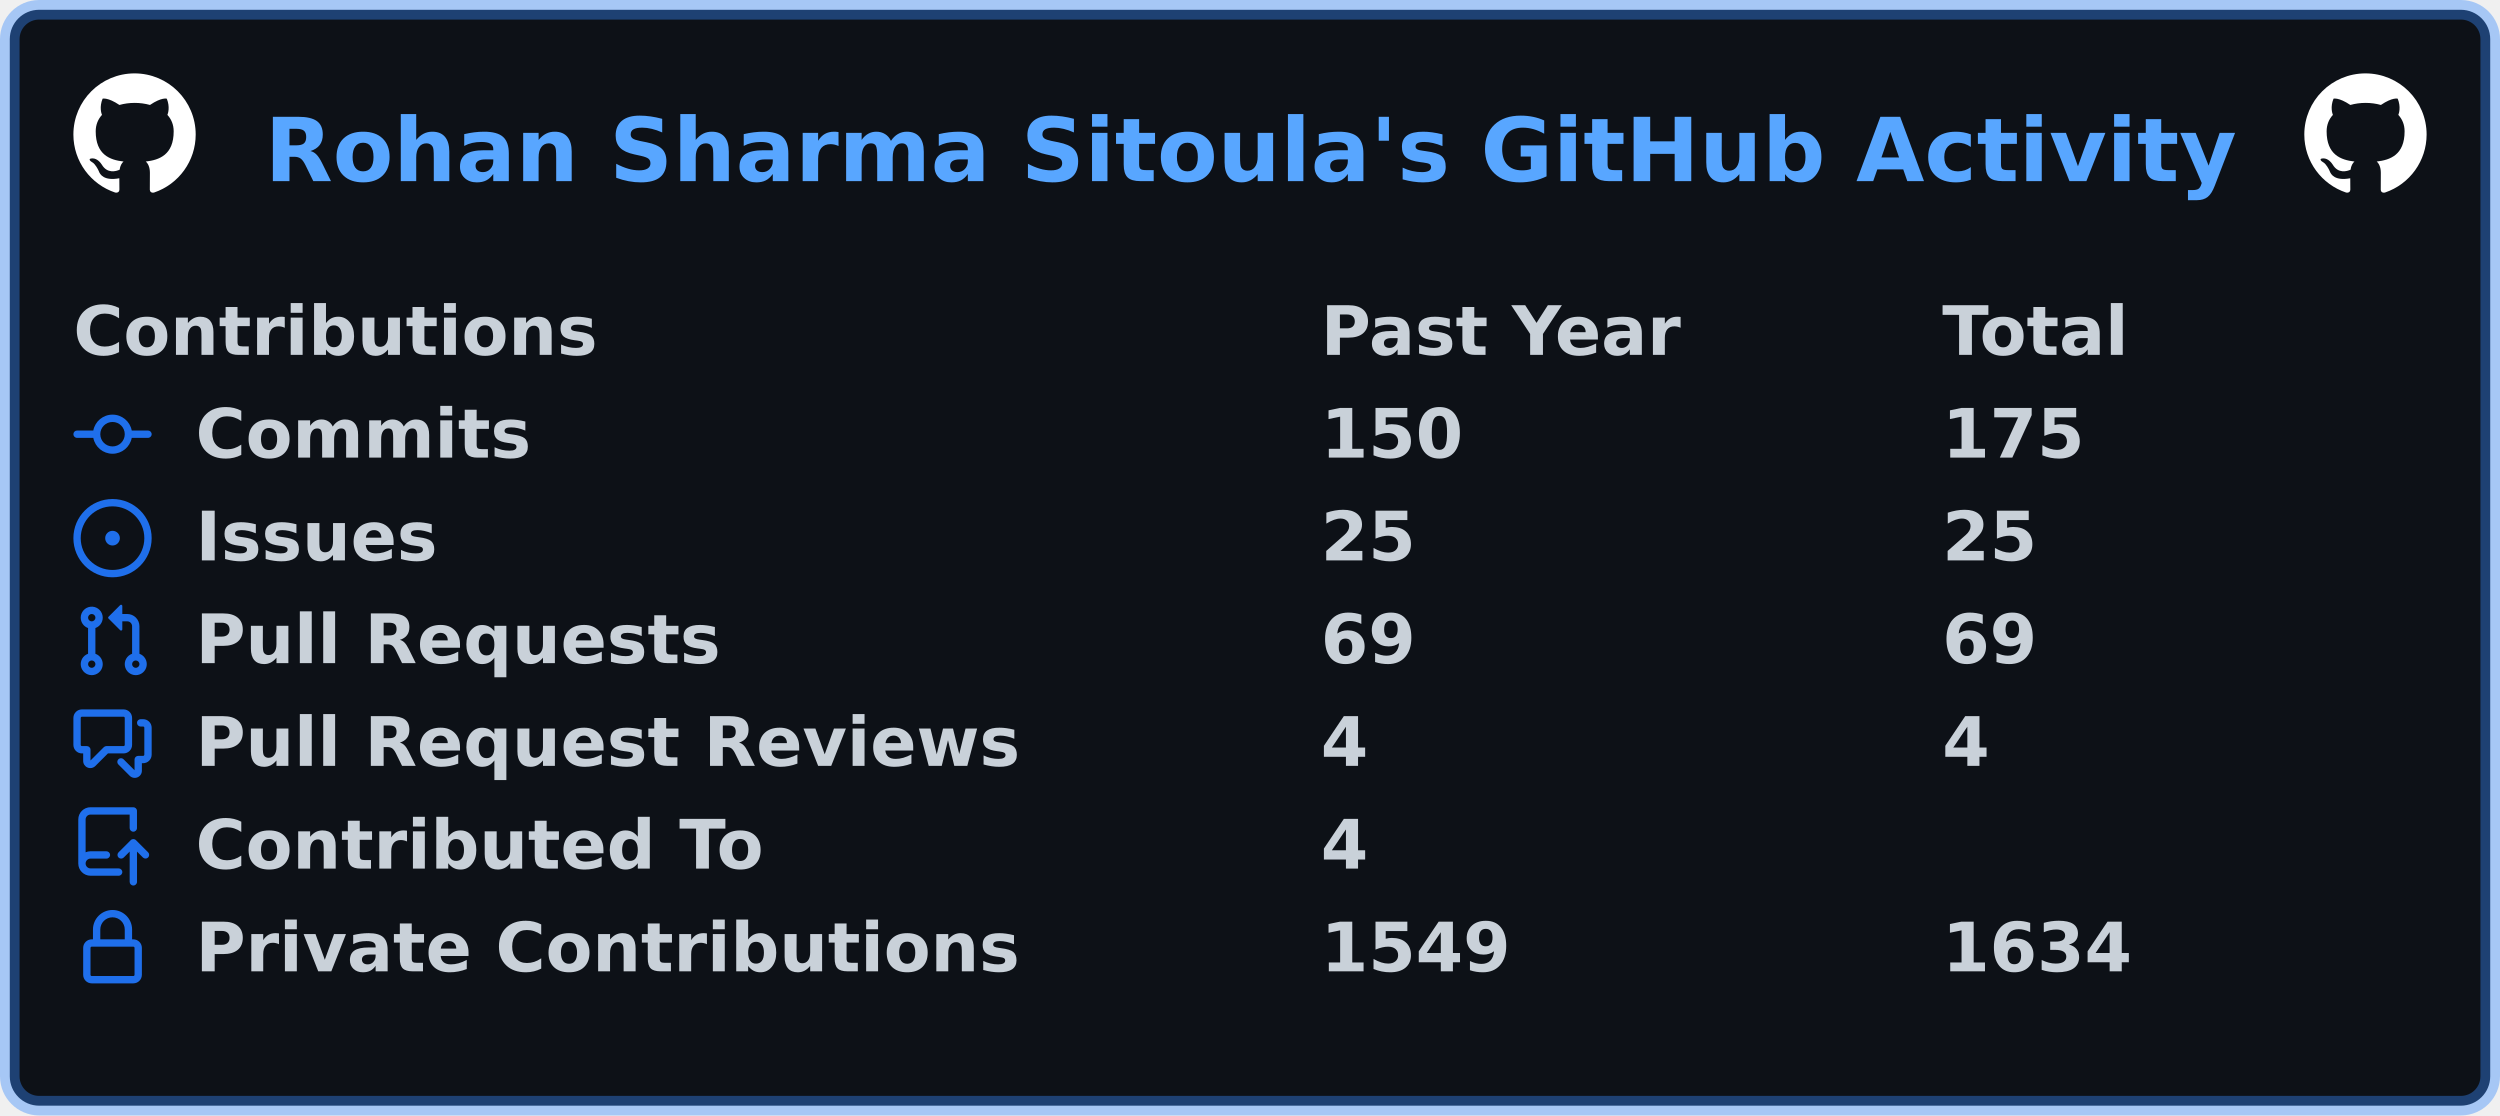
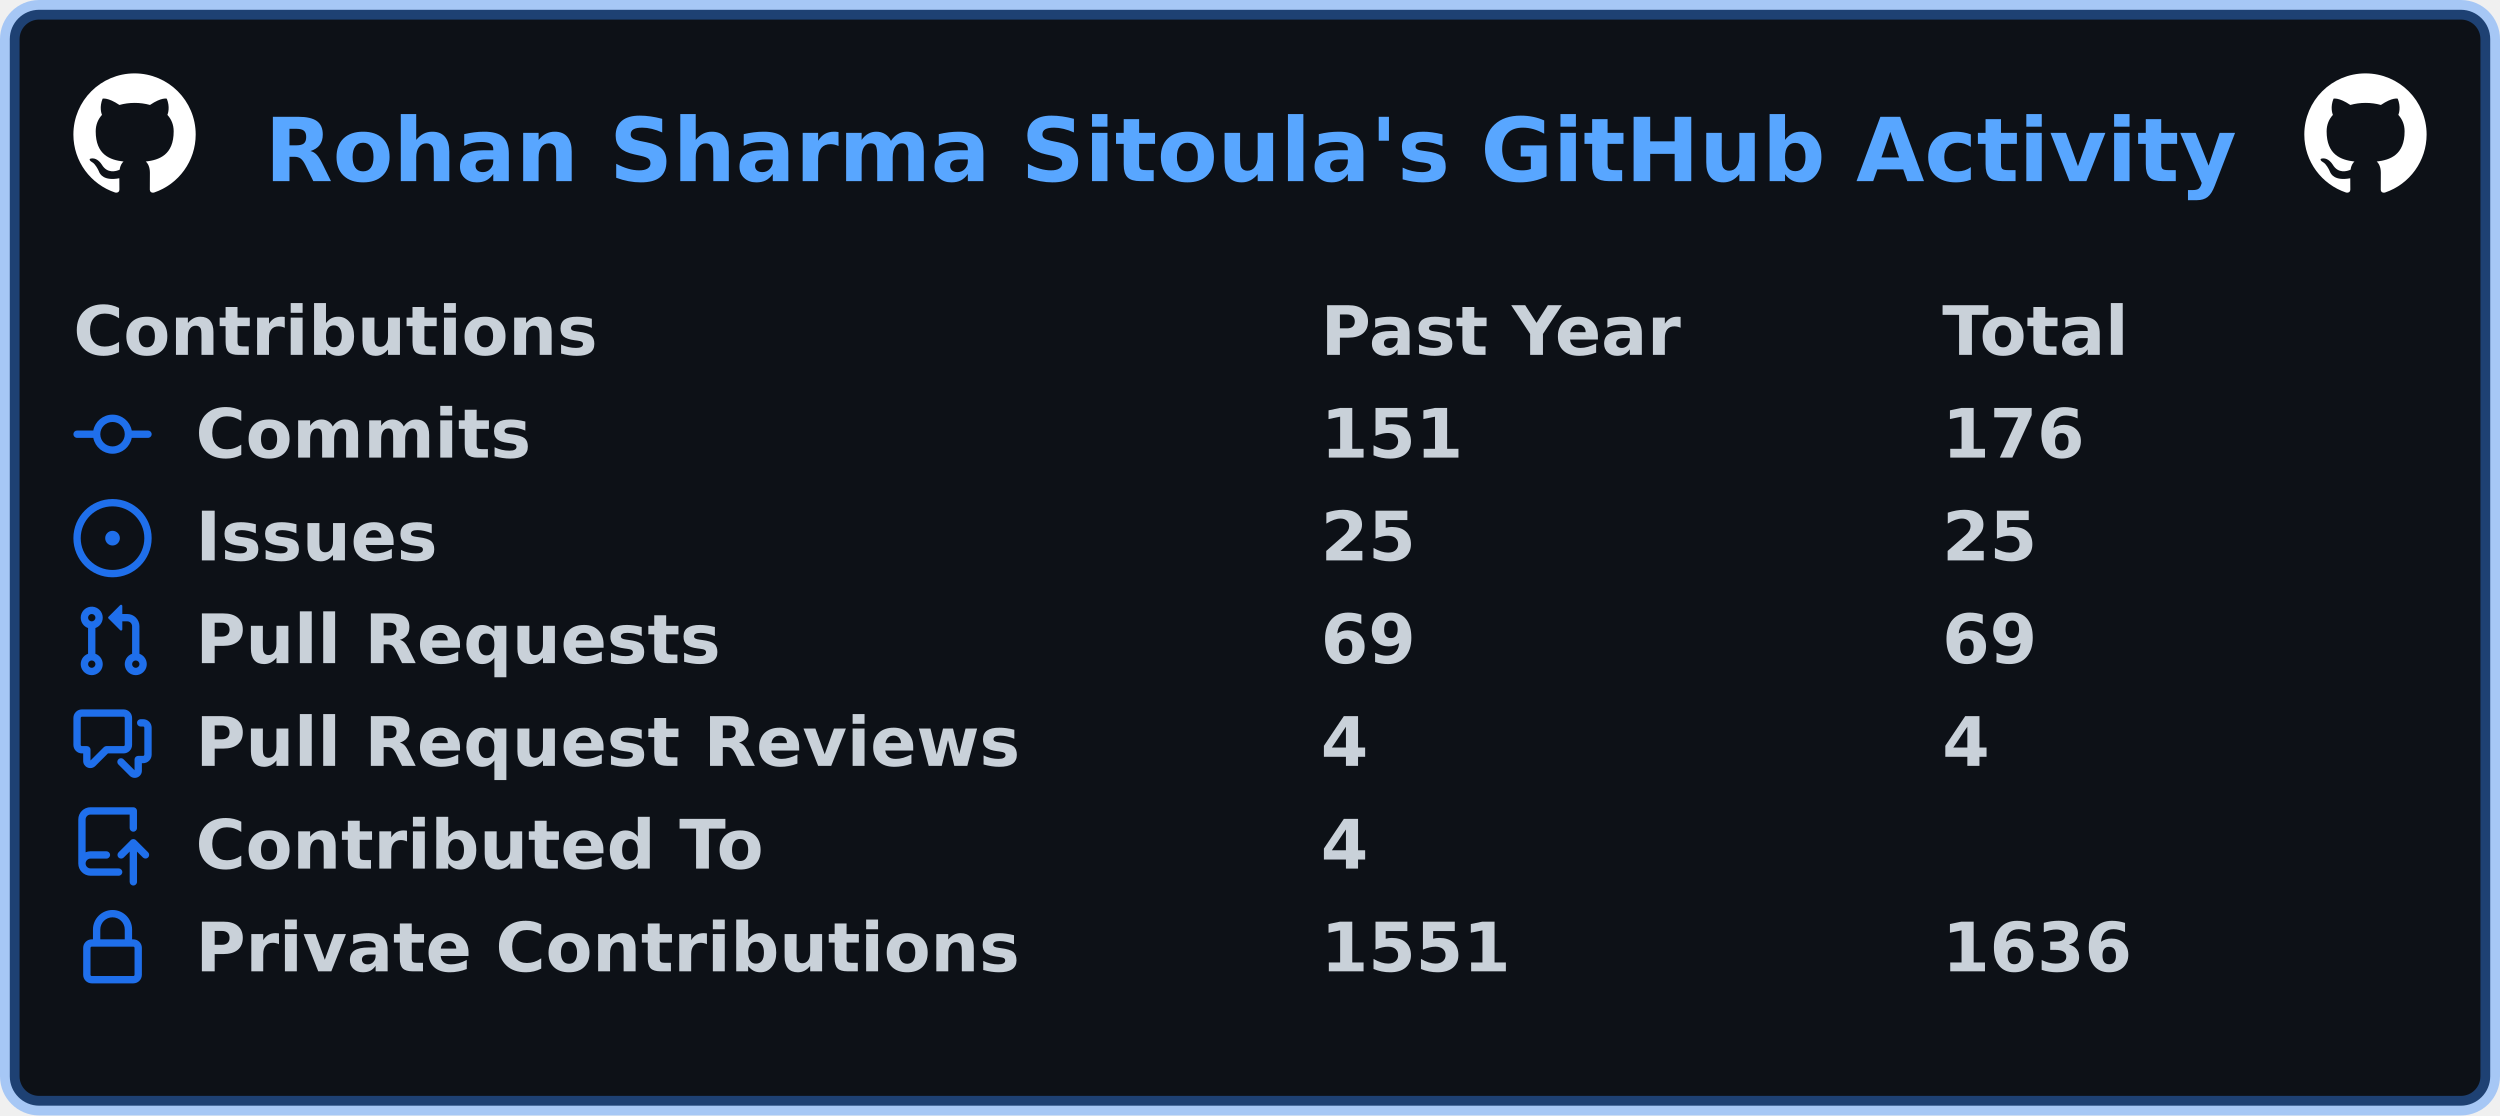
<svg xmlns="http://www.w3.org/2000/svg" width="511" height="228" viewBox="0 0 511 228" lang="en" xml:lang="en">
  <rect x="2" y="2" stroke-width="4" rx="6" width="507" height="224" stroke="rgba(56,139,253,0.4)" fill="#0d1117" />
  <g font-weight="600" font-size="110pt" font-family="Verdana,Geneva,DejaVu Sans,sans-serif" text-rendering="geometricPrecision">
    <text x="440" y="301" lengthAdjust="spacingAndGlyphs" textLength="3266" transform="scale(0.123)" fill="#58a6ff">Rohan Sharma Sitoula's GitHub Activity</text>
    <svg x="15" y="15" width="25" height="25" viewBox="0 0 16 16">
      <path fill="#ffffff" fill-rule="evenodd" d="M8 0C3.58 0 0 3.58 0 8c0 3.54 2.29 6.53 5.47 7.59.4.07.55-.17.55-.38 0-.19-.01-.82-.01-1.49-2.01.37-2.53-.49-2.69-.94-.09-.23-.48-.94-.82-1.13-.28-.15-.68-.52-.01-.53.63-.01 1.08.58 1.23.82.72 1.21 1.87.87 2.33.66.07-.52.28-.87.51-1.07-1.78-.2-3.64-.89-3.64-3.95 0-.87.31-1.59.82-2.15-.08-.2-.36-1.02.08-2.12 0 0 .67-.21 2.2.82.64-.18 1.32-.27 2-.27.68 0 1.36.09 2 .27 1.53-1.04 2.2-.82 2.2-.82.44 1.1.16 1.92.08 2.12.51.56.82 1.27.82 2.15 0 3.07-1.87 3.75-3.65 3.95.29.25.54.73.54 1.48 0 1.07-.01 1.93-.01 2.2 0 .21.15.46.55.38A8.013 8.013 0 0016 8c0-4.42-3.58-8-8-8z" />
    </svg>
    <svg x="471" y="15" width="25" height="25" viewBox="0 0 16 16">
      <path fill="#ffffff" fill-rule="evenodd" d="M8 0C3.58 0 0 3.58 0 8c0 3.54 2.29 6.53 5.47 7.59.4.07.55-.17.55-.38 0-.19-.01-.82-.01-1.49-2.01.37-2.53-.49-2.69-.94-.09-.23-.48-.94-.82-1.13-.28-.15-.68-.52-.01-.53.63-.01 1.08.58 1.23.82.72 1.21 1.87.87 2.33.66.07-.52.28-.87.51-1.07-1.78-.2-3.64-.89-3.64-3.95 0-.87.31-1.59.82-2.15-.08-.2-.36-1.02.08-2.12 0 0 .67-.21 2.2.82.64-.18 1.32-.27 2-.27.68 0 1.36.09 2 .27 1.53-1.04 2.2-.82 2.2-.82.44 1.1.16 1.92.08 2.12.51.56.82 1.27.82 2.15 0 3.07-1.87 3.75-3.65 3.95.29.25.54.73.54 1.48 0 1.07-.01 1.93-.01 2.2 0 .21.15.46.55.38A8.013 8.013 0 0016 8c0-4.42-3.58-8-8-8z" />
    </svg>
    <g transform="translate(0, 60)" fill="#c9d1d9">
      <g transform="translate(15, 0)">
        <g transform="scale(0.095)">
          <text x="0" y="132" textLength="1112" lengthAdjust="spacingAndGlyphs">Contributions</text>
          <text x="2684" y="132" textLength="774" lengthAdjust="spacingAndGlyphs">Past Year</text>
          <text x="4021" y="132" textLength="414" lengthAdjust="spacingAndGlyphs">Total</text>
        </g>
      </g>
      <g transform="translate(15, 21)">
        <path fill="#1f6feb" fill-rule="evenodd" d="M10.5 7.75a2.5 2.5 0 11-5 0 2.5 2.5 0 015 0zm1.43.75a4.002 4.002 0 01-7.86 0H.75a.75.75 0 110-1.5h3.32a4.001 4.001 0 017.86 0h3.32a.75.75 0 110 1.5h-3.32z" />
        <g transform="scale(0.095)">
          <text lengthAdjust="spacingAndGlyphs" textLength="734" x="263" y="132">Commits</text>
-           <text lengthAdjust="spacingAndGlyphs" textLength="315" x="2684" y="132">150</text>
-           <text lengthAdjust="spacingAndGlyphs" textLength="315" x="4021" y="132">175</text>
+           <text lengthAdjust="spacingAndGlyphs" textLength="315" x="2684" y="132">151</text>
+           <text lengthAdjust="spacingAndGlyphs" textLength="315" x="4021" y="132">176</text>
        </g>
      </g>
      <g transform="translate(15, 42)">
        <path fill="#1f6feb" d="M8 9.5a1.5 1.5 0 100-3 1.5 1.5 0 000 3z" />
        <path fill="#1f6feb" fill-rule="evenodd" d="M8 0a8 8 0 100 16A8 8 0 008 0zM1.5 8a6.5 6.5 0 1113 0 6.5 6.5 0 01-13 0z" />
        <g transform="scale(0.095)">
          <text lengthAdjust="spacingAndGlyphs" textLength="512" x="263" y="132">Issues</text>
          <text lengthAdjust="spacingAndGlyphs" textLength="210" x="2684" y="132">25</text>
          <text lengthAdjust="spacingAndGlyphs" textLength="210" x="4021" y="132">25</text>
        </g>
      </g>
      <g transform="translate(15, 63)">
        <path fill="#1f6feb" fill-rule="evenodd" d="M7.177 3.073L9.573.677A.25.25 0 0110 .854v4.792a.25.25 0 01-.427.177L7.177 3.427a.25.25 0 010-.354zM3.75 2.5a.75.75 0 100 1.5.75.75 0 000-1.5zm-2.25.75a2.25 2.25 0 113 2.122v5.256a2.251 2.251 0 11-1.5 0V5.372A2.25 2.25 0 011.5 3.25zM11 2.5h-1V4h1a1 1 0 011 1v5.628a2.251 2.251 0 101.5 0V5A2.5 2.5 0 0011 2.5zm1 10.25a.75.75 0 111.5 0 .75.75 0 01-1.5 0zM3.75 12a.75.75 0 100 1.5.75.75 0 000-1.5z" />
        <g transform="scale(0.095)">
          <text lengthAdjust="spacingAndGlyphs" textLength="1113" x="263" y="132">Pull Requests</text>
          <text lengthAdjust="spacingAndGlyphs" textLength="210" x="2684" y="132">69</text>
          <text lengthAdjust="spacingAndGlyphs" textLength="210" x="4021" y="132">69</text>
        </g>
      </g>
      <g transform="translate(15, 84)">
        <path fill="#1f6feb" fill-rule="evenodd" d="M1.5 2.75a.25.25 0 01.25-.25h8.5a.25.25 0 01.25.25v5.5a.25.25 0 01-.25.25h-3.5a.75.75 0 00-.53.22L3.5 11.44V9.25a.75.75 0 00-.75-.75h-1a.25.25 0 01-.25-.25v-5.5zM1.75 1A1.75 1.75 0 000 2.75v5.5C0 9.216.784 10 1.75 10H2v1.543a1.457 1.457 0 002.487 1.03L7.061 10h3.189A1.75 1.75 0 0012 8.25v-5.5A1.75 1.75 0 0010.25 1h-8.5zM14.5 4.75a.25.25 0 00-.25-.25h-.5a.75.75 0 110-1.5h.5c.966 0 1.75.784 1.75 1.75v5.5A1.75 1.75 0 0114.25 12H14v1.543a1.457 1.457 0 01-2.487 1.03L9.22 12.28a.75.75 0 111.06-1.06l2.22 2.22v-2.19a.75.75 0 01.75-.75h1a.25.25 0 00.25-.25v-5.5z" />
        <g transform="scale(0.095)">
          <text lengthAdjust="spacingAndGlyphs" textLength="1762" x="263" y="132">Pull Request Reviews</text>
          <text lengthAdjust="spacingAndGlyphs" textLength="105" x="2684" y="132">4</text>
          <text lengthAdjust="spacingAndGlyphs" textLength="105" x="4021" y="132">4</text>
        </g>
      </g>
      <g transform="translate(15, 105)">
        <path fill="#1f6feb" fill-rule="evenodd" d="M1 2.5A2.5 2.5 0 013.5 0h8.75a.75.75 0 01.75.75v3.5a.75.75 0 01-1.5 0V1.5h-8a1 1 0 00-1 1v6.708A2.492 2.492 0 013.5 9h3.25a.75.75 0 010 1.5H3.5a1 1 0 100 2h5.75a.75.75 0 010 1.5H3.5A2.5 2.5 0 011 11.5v-9zm13.23 7.79a.75.75 0 001.06-1.06l-2.505-2.505a.75.75 0 00-1.06 0L9.22 9.229a.75.75 0 001.06 1.061l1.225-1.224v6.184a.75.75 0 001.5 0V9.066l1.224 1.224z" />
        <g transform="scale(0.095)">
          <text lengthAdjust="spacingAndGlyphs" textLength="1234" x="263" y="132">Contributed To</text>
          <text lengthAdjust="spacingAndGlyphs" textLength="105" x="2684" y="132">4</text>
        </g>
      </g>
      <g transform="translate(15, 126)">
        <path fill="#1f6feb" fill-rule="evenodd" d="M4 4v2h-.25A1.75 1.75 0 002 7.75v5.5c0 .966.784 1.75 1.75 1.75h8.5A1.75 1.75 0 0014 13.25v-5.5A1.75 1.75 0 0012.25 6H12V4a4 4 0 10-8 0zm6.5 2V4a2.5 2.5 0 00-5 0v2h5zM12 7.5h.25a.25.25 0 01.25.25v5.5a.25.25 0 01-.25.25h-8.5a.25.25 0 01-.25-.25v-5.5a.25.25 0 01.25-.25H12z" />
        <g transform="scale(0.095)">
          <text lengthAdjust="spacingAndGlyphs" textLength="1742" x="263" y="132">Private Contributions</text>
-           <text lengthAdjust="spacingAndGlyphs" textLength="420" x="2684" y="132">1549</text>
-           <text lengthAdjust="spacingAndGlyphs" textLength="420" x="4021" y="132">1634</text>
+           <text lengthAdjust="spacingAndGlyphs" textLength="420" x="2684" y="132">1551</text>
+           <text lengthAdjust="spacingAndGlyphs" textLength="420" x="4021" y="132">1636</text>
        </g>
      </g>
    </g>
  </g>
</svg>
